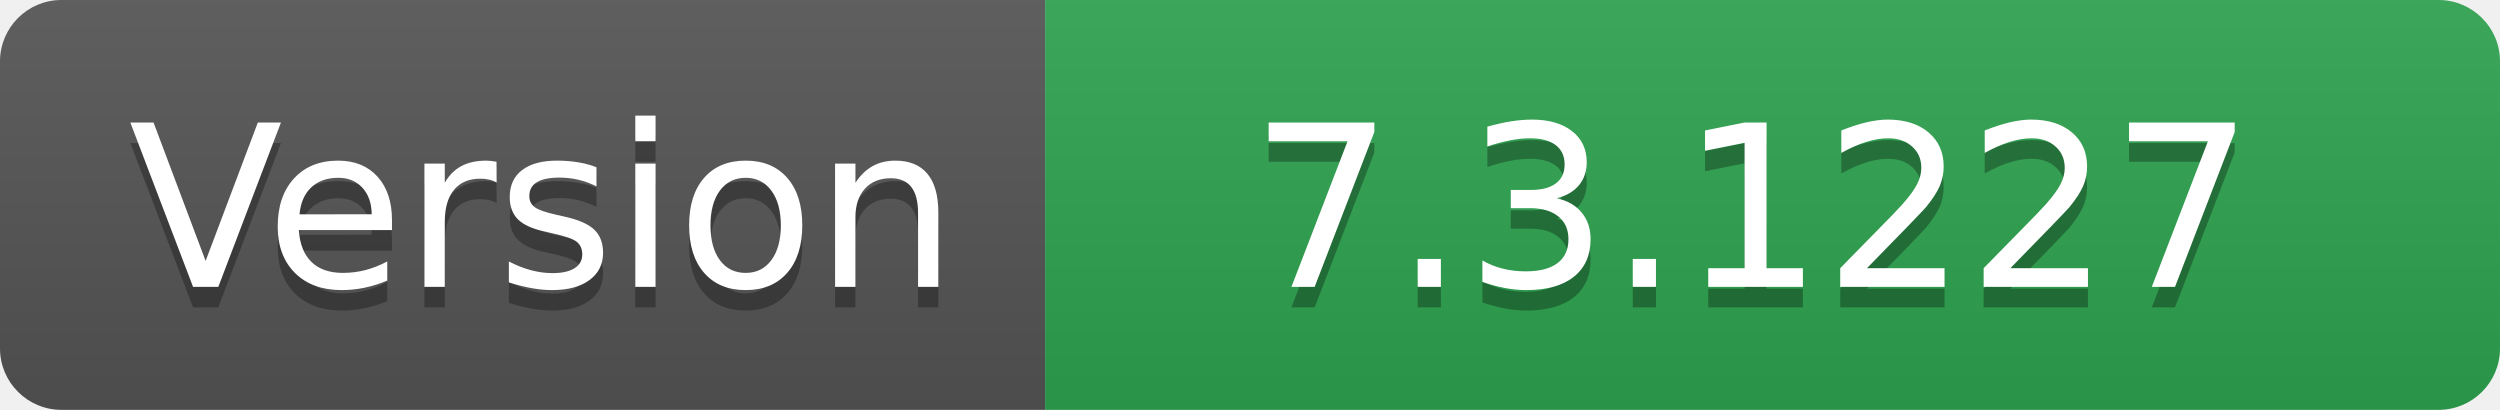
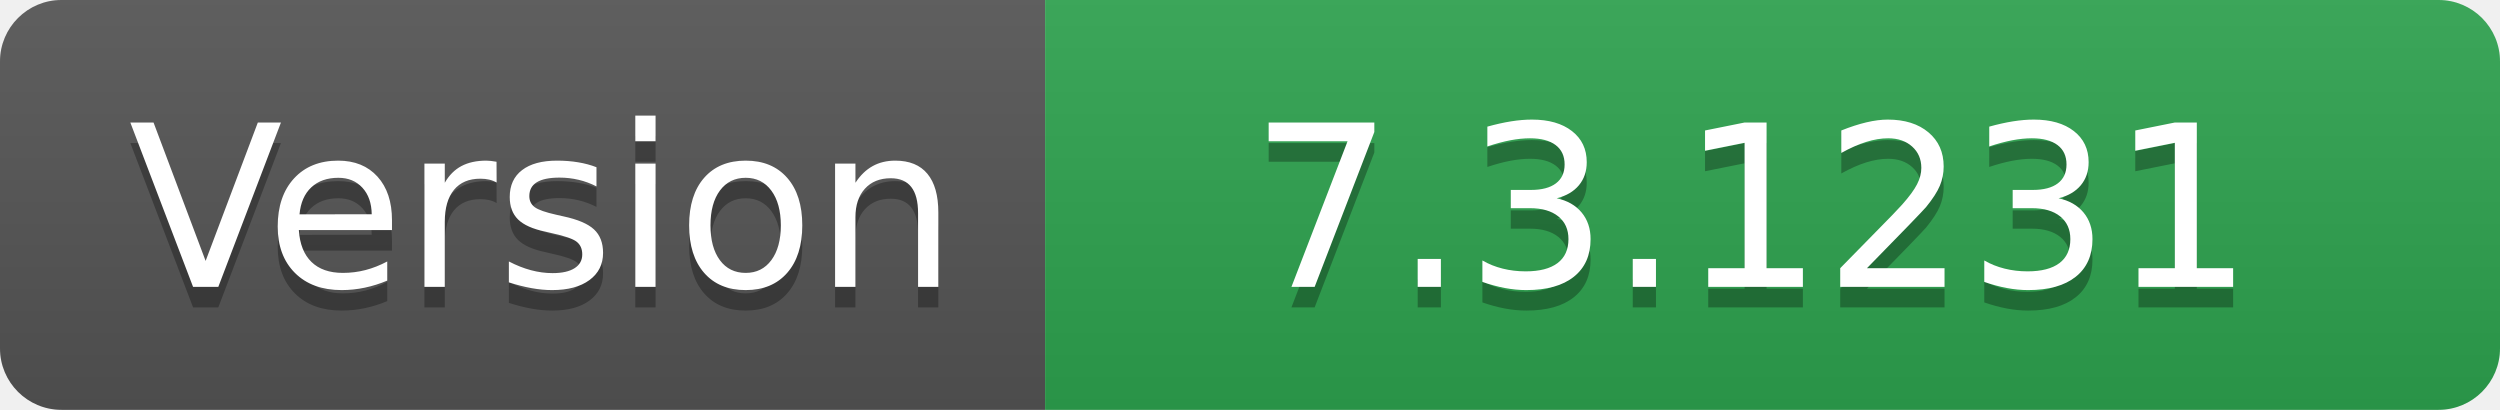
- <svg xmlns="http://www.w3.org/2000/svg" width="122" height="20" role="img" aria-label="Version: 7.3.1227">
+ <svg xmlns="http://www.w3.org/2000/svg" width="122" height="20" role="img" aria-label="Version: 7.3.1231">
  <linearGradient id="s" x2="0" y2="100%">
    <stop offset="0" stop-color="#bbb" stop-opacity=".1" />
    <stop offset="1" stop-opacity=".1" />
  </linearGradient>
  <clipPath id="r">
    <rect width="122" height="20" rx="3" fill="#fff" />
  </clipPath>
  <g clip-path="url(#r)">
    <rect width="51" height="20" fill="#555" />
    <rect x="51" width="71" height="20" fill="#2ea44f" />
    <rect width="122" height="20" fill="url(#s)" />
  </g>
  <g fill="#fff" text-anchor="middle" font-family="Verdana,Geneva,DejaVu Sans,sans-serif" text-rendering="geometricPrecision" font-size="110">
    <text aria-hidden="true" x="265" y="150" fill="#010101" fill-opacity=".3" transform="scale(.1)" textLength="410">Version</text>
    <text x="265" y="140" transform="scale(.1)" fill="#fff" textLength="410">Version</text>
-     <text aria-hidden="true" x="855" y="150" fill="#010101" fill-opacity=".3" transform="scale(.1)" textLength="610">7.3.1227</text>
-     <text x="855" y="140" transform="scale(.1)" fill="#fff" textLength="610">7.3.1227</text>
+     <text aria-hidden="true" x="855" y="150" fill="#010101" fill-opacity=".3" transform="scale(.1)" textLength="610">7.3.1231</text>
+     <text x="855" y="140" transform="scale(.1)" fill="#fff" textLength="610">7.3.1231</text>
  </g>
</svg>
